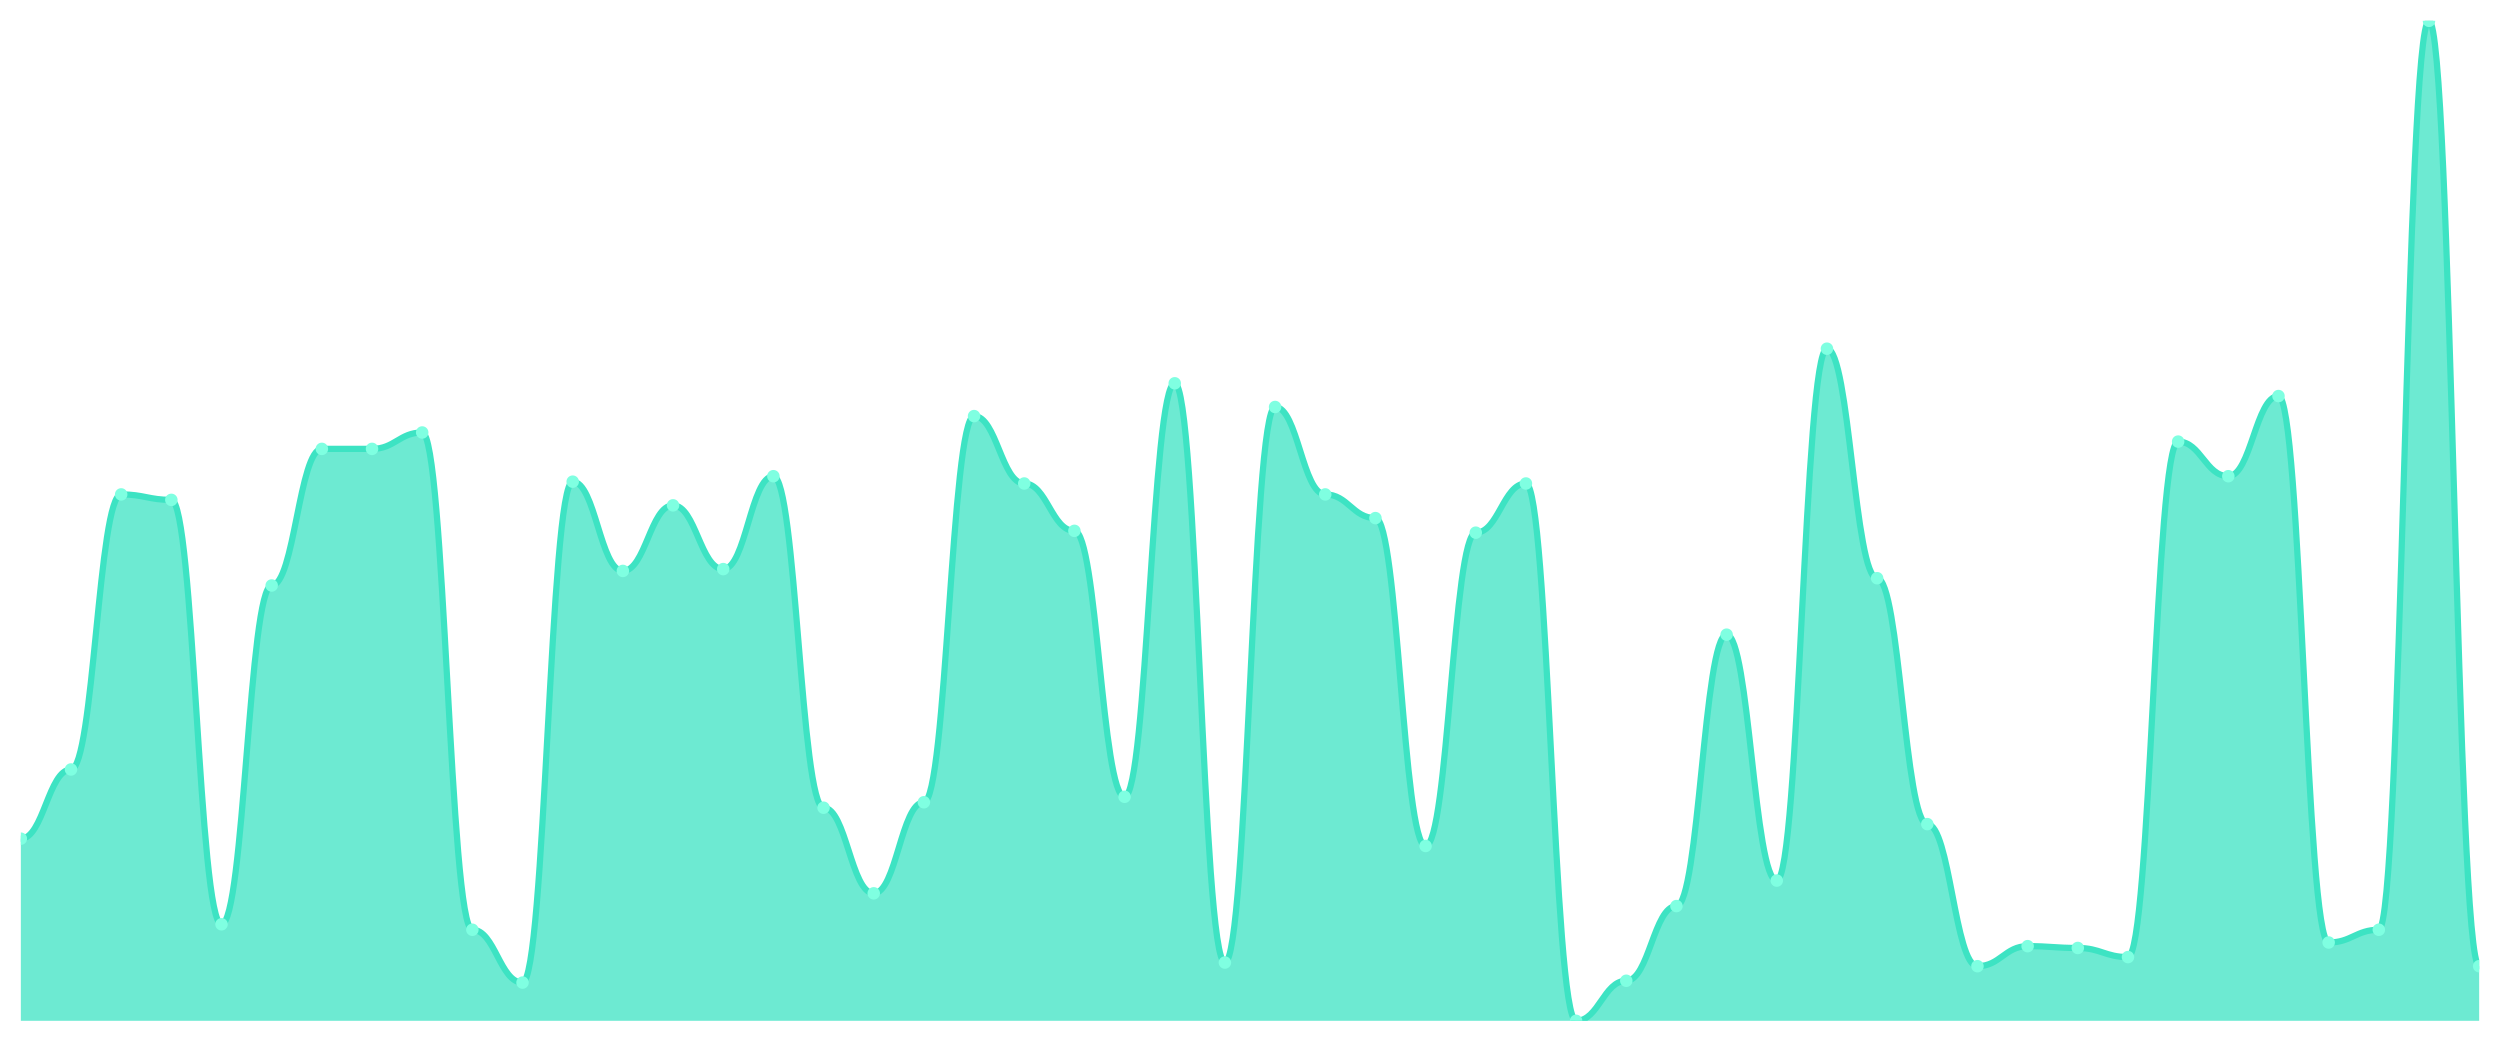
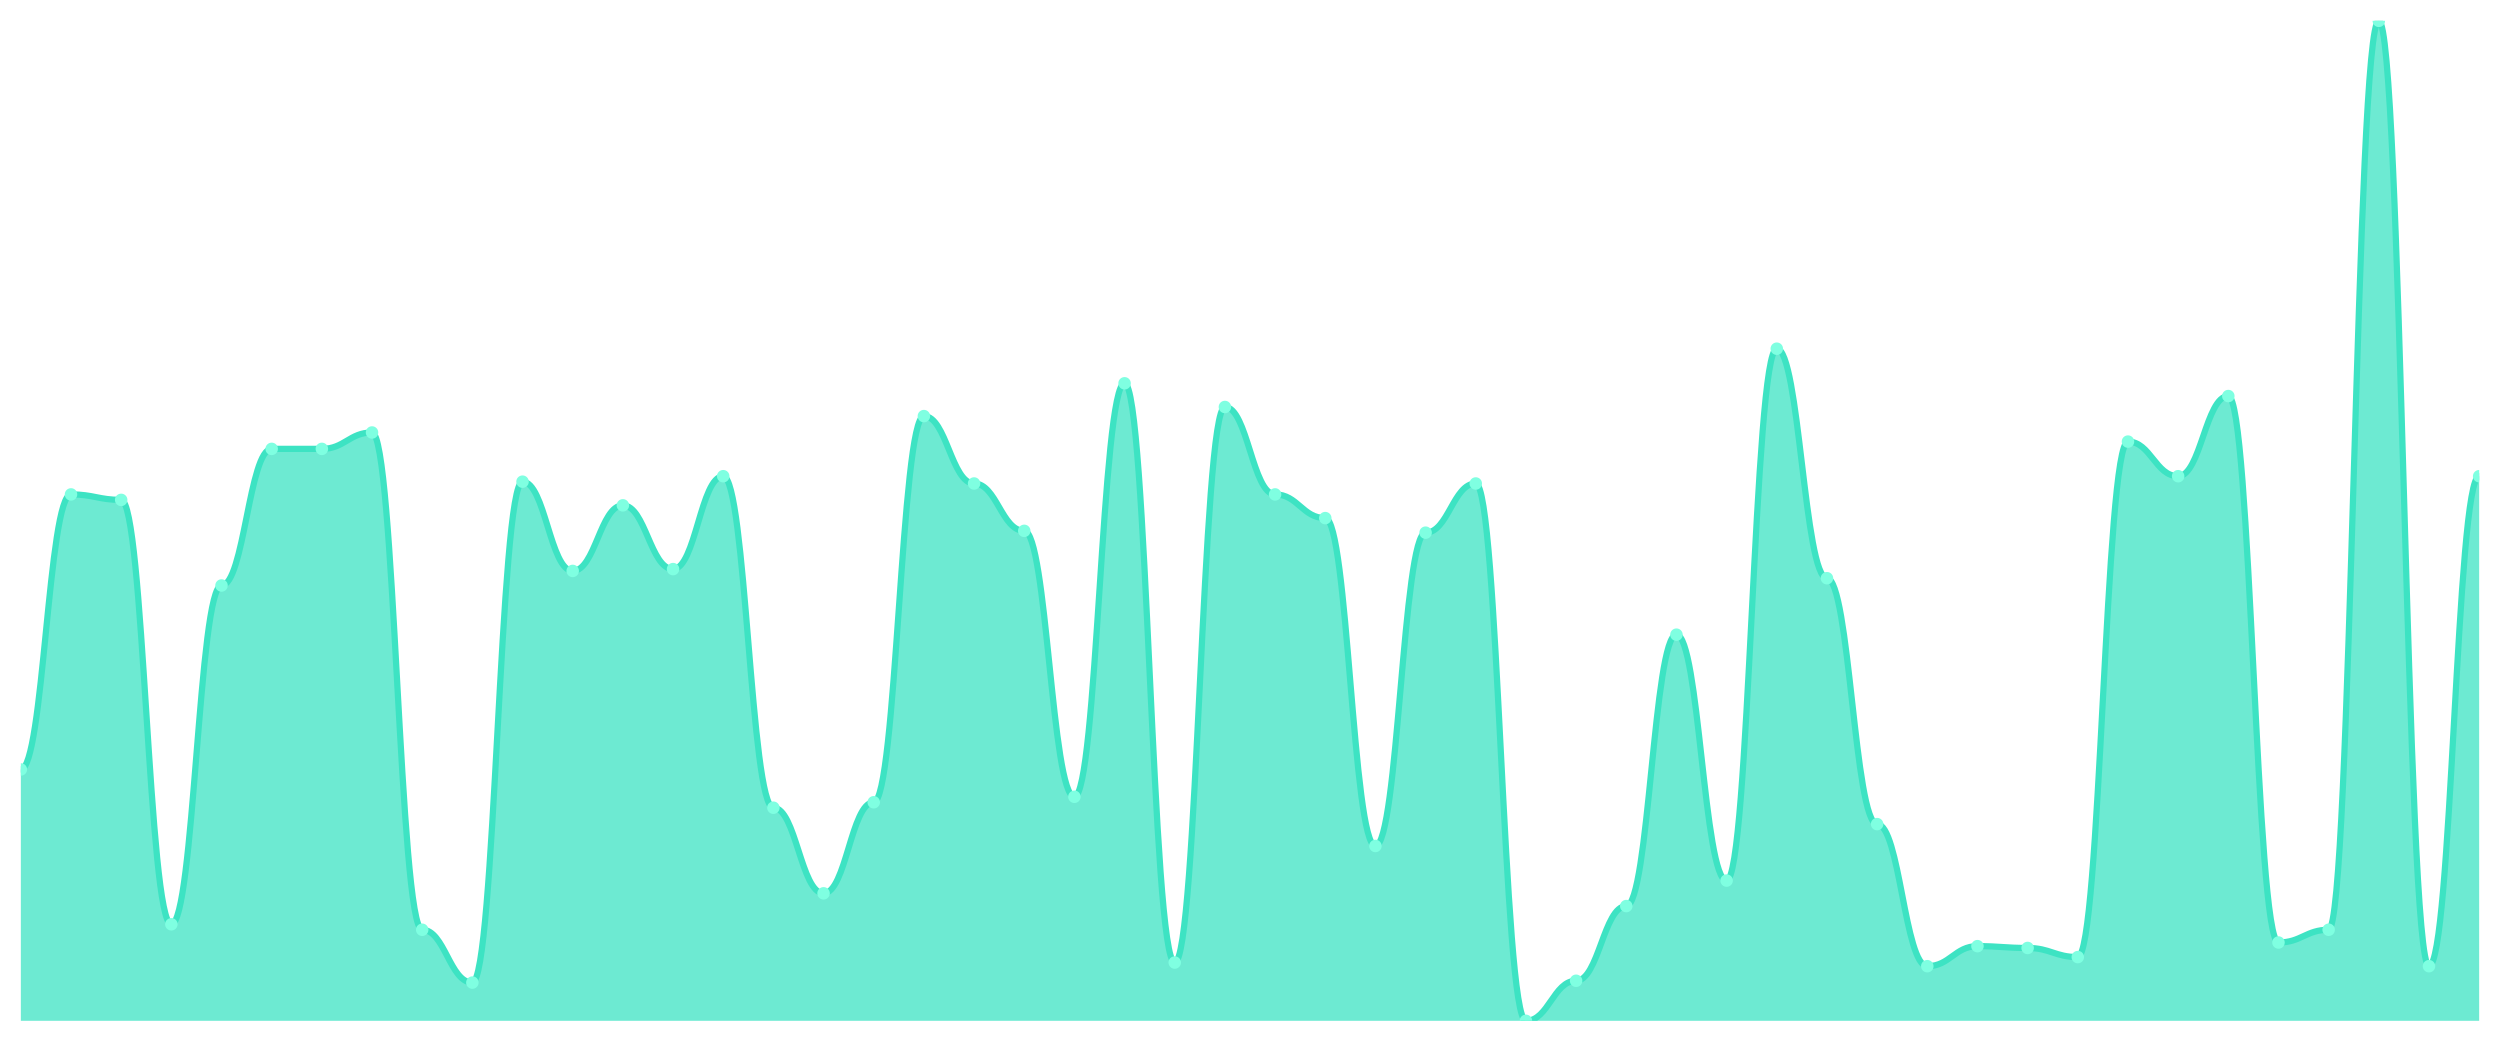
<svg xmlns="http://www.w3.org/2000/svg" viewBox="0 0 1200 500" width="1200" height="500">
  <defs>
    <clipPath id="c">
      <rect x="10" y="10" width="1180" height="480" />
    </clipPath>
  </defs>
  <rect width="1200" height="500" fill="none" />
  <g clip-path="url(#c)">
-     <path d="M 10,490 L 10,402.568 C 20.837,402.568 23.245,369.344 34.082,369.344 C 44.918,369.344 47.327,237.322 58.163,237.322 C 69,237.322 71.408,239.945 82.245,239.945 C 93.082,239.945 95.49,443.661 106.327,443.661 C 117.163,443.661 119.571,281.038 130.408,281.038 C 141.245,281.038 143.653,215.464 154.49,215.464 C 165.327,215.464 167.735,215.464 178.571,215.464 C 189.408,215.464 191.816,207.596 202.653,207.596 C 213.49,207.596 215.898,446.284 226.735,446.284 C 237.571,446.284 239.98,471.639 250.816,471.639 C 261.653,471.639 264.061,231.202 274.898,231.202 C 285.735,231.202 288.143,274.044 298.98,274.044 C 309.816,274.044 312.224,242.568 323.061,242.568 C 333.898,242.568 336.306,273.169 347.143,273.169 C 357.98,273.169 360.388,228.579 371.224,228.579 C 382.061,228.579 384.469,387.705 395.306,387.705 C 406.143,387.705 408.551,428.798 419.388,428.798 C 430.224,428.798 432.633,385.082 443.469,385.082 C 454.306,385.082 456.714,199.727 467.551,199.727 C 478.388,199.727 480.796,232.077 491.633,232.077 C 502.469,232.077 504.878,254.809 515.714,254.809 C 526.551,254.809 528.959,382.459 539.796,382.459 C 550.633,382.459 553.041,183.989 563.878,183.989 C 574.714,183.989 577.122,462.022 587.959,462.022 C 598.796,462.022 601.204,195.355 612.041,195.355 C 622.878,195.355 625.286,237.322 636.122,237.322 C 646.959,237.322 649.367,248.689 660.204,248.689 C 671.041,248.689 673.449,406.066 684.286,406.066 C 695.122,406.066 697.531,255.683 708.367,255.683 C 719.204,255.683 721.612,232.077 732.449,232.077 C 743.286,232.077 745.694,490 756.531,490 C 767.367,490 769.776,470.765 780.612,470.765 C 791.449,470.765 793.857,434.918 804.694,434.918 C 815.531,434.918 817.939,304.645 828.776,304.645 C 839.612,304.645 842.02,422.678 852.857,422.678 C 863.694,422.678 866.102,167.377 876.939,167.377 C 887.776,167.377 890.184,277.541 901.02,277.541 C 911.857,277.541 914.265,395.574 925.102,395.574 C 935.939,395.574 938.347,463.77 949.184,463.77 C 960.02,463.77 962.429,454.153 973.265,454.153 C 984.102,454.153 986.51,455.027 997.347,455.027 C 1008.184,455.027 1010.592,459.399 1021.429,459.399 C 1032.265,459.399 1034.673,211.967 1045.51,211.967 C 1056.347,211.967 1058.755,228.579 1069.592,228.579 C 1080.429,228.579 1082.837,190.109 1093.673,190.109 C 1104.51,190.109 1106.918,452.404 1117.755,452.404 C 1128.592,452.404 1131,446.284 1141.837,446.284 C 1152.673,446.284 1155.082,10 1165.918,10 C 1176.755,10 1179.163,463.77 1190,463.77 L 1190,490 Z" fill="rgba(61,227,195,0.75)" />
-     <path d="M 10,402.568 C 20.837,402.568 23.245,369.344 34.082,369.344 C 44.918,369.344 47.327,237.322 58.163,237.322 C 69,237.322 71.408,239.945 82.245,239.945 C 93.082,239.945 95.49,443.661 106.327,443.661 C 117.163,443.661 119.571,281.038 130.408,281.038 C 141.245,281.038 143.653,215.464 154.49,215.464 C 165.327,215.464 167.735,215.464 178.571,215.464 C 189.408,215.464 191.816,207.596 202.653,207.596 C 213.49,207.596 215.898,446.284 226.735,446.284 C 237.571,446.284 239.98,471.639 250.816,471.639 C 261.653,471.639 264.061,231.202 274.898,231.202 C 285.735,231.202 288.143,274.044 298.98,274.044 C 309.816,274.044 312.224,242.568 323.061,242.568 C 333.898,242.568 336.306,273.169 347.143,273.169 C 357.98,273.169 360.388,228.579 371.224,228.579 C 382.061,228.579 384.469,387.705 395.306,387.705 C 406.143,387.705 408.551,428.798 419.388,428.798 C 430.224,428.798 432.633,385.082 443.469,385.082 C 454.306,385.082 456.714,199.727 467.551,199.727 C 478.388,199.727 480.796,232.077 491.633,232.077 C 502.469,232.077 504.878,254.809 515.714,254.809 C 526.551,254.809 528.959,382.459 539.796,382.459 C 550.633,382.459 553.041,183.989 563.878,183.989 C 574.714,183.989 577.122,462.022 587.959,462.022 C 598.796,462.022 601.204,195.355 612.041,195.355 C 622.878,195.355 625.286,237.322 636.122,237.322 C 646.959,237.322 649.367,248.689 660.204,248.689 C 671.041,248.689 673.449,406.066 684.286,406.066 C 695.122,406.066 697.531,255.683 708.367,255.683 C 719.204,255.683 721.612,232.077 732.449,232.077 C 743.286,232.077 745.694,490 756.531,490 C 767.367,490 769.776,470.765 780.612,470.765 C 791.449,470.765 793.857,434.918 804.694,434.918 C 815.531,434.918 817.939,304.645 828.776,304.645 C 839.612,304.645 842.02,422.678 852.857,422.678 C 863.694,422.678 866.102,167.377 876.939,167.377 C 887.776,167.377 890.184,277.541 901.02,277.541 C 911.857,277.541 914.265,395.574 925.102,395.574 C 935.939,395.574 938.347,463.77 949.184,463.77 C 960.02,463.77 962.429,454.153 973.265,454.153 C 984.102,454.153 986.51,455.027 997.347,455.027 C 1008.184,455.027 1010.592,459.399 1021.429,459.399 C 1032.265,459.399 1034.673,211.967 1045.51,211.967 C 1056.347,211.967 1058.755,228.579 1069.592,228.579 C 1080.429,228.579 1082.837,190.109 1093.673,190.109 C 1104.51,190.109 1106.918,452.404 1117.755,452.404 C 1128.592,452.404 1131,446.284 1141.837,446.284 C 1152.673,446.284 1155.082,10 1165.918,10 C 1176.755,10 1179.163,463.77 1190,463.77" fill="none" stroke="#3de3c3" stroke-width="3" stroke-linecap="round" stroke-linejoin="round" />
-     <circle cx="10" cy="402.568" r="3" fill="#7fffe1" />
-     <circle cx="34.082" cy="369.344" r="3" fill="#7fffe1" />
-     <circle cx="58.163" cy="237.322" r="3" fill="#7fffe1" />
-     <circle cx="82.245" cy="239.945" r="3" fill="#7fffe1" />
-     <circle cx="106.327" cy="443.661" r="3" fill="#7fffe1" />
-     <circle cx="130.408" cy="281.038" r="3" fill="#7fffe1" />
+     <path d="M 10,490 L 10,369.344 C 20.837,369.344 23.245,237.322 34.082,237.322 C 44.918,237.322 47.327,239.945 58.163,239.945 C 69,239.945 71.408,443.661 82.245,443.661 C 93.082,443.661 95.49,281.038 106.327,281.038 C 117.163,281.038 119.571,215.464 130.408,215.464 C 141.245,215.464 143.653,215.464 154.49,215.464 C 165.327,215.464 167.735,207.596 178.571,207.596 C 189.408,207.596 191.816,446.284 202.653,446.284 C 213.49,446.284 215.898,471.639 226.735,471.639 C 237.571,471.639 239.98,231.202 250.816,231.202 C 261.653,231.202 264.061,274.044 274.898,274.044 C 285.735,274.044 288.143,242.568 298.98,242.568 C 309.816,242.568 312.224,273.169 323.061,273.169 C 333.898,273.169 336.306,228.579 347.143,228.579 C 357.98,228.579 360.388,387.705 371.224,387.705 C 382.061,387.705 384.469,428.798 395.306,428.798 C 406.143,428.798 408.551,385.082 419.388,385.082 C 430.224,385.082 432.633,199.727 443.469,199.727 C 454.306,199.727 456.714,232.077 467.551,232.077 C 478.388,232.077 480.796,254.809 491.633,254.809 C 502.469,254.809 504.878,382.459 515.714,382.459 C 526.551,382.459 528.959,183.989 539.796,183.989 C 550.633,183.989 553.041,462.022 563.878,462.022 C 574.714,462.022 577.122,195.355 587.959,195.355 C 598.796,195.355 601.204,237.322 612.041,237.322 C 622.878,237.322 625.286,248.689 636.122,248.689 C 646.959,248.689 649.367,406.066 660.204,406.066 C 671.041,406.066 673.449,255.683 684.286,255.683 C 695.122,255.683 697.531,232.077 708.367,232.077 C 719.204,232.077 721.612,490 732.449,490 C 743.286,490 745.694,470.765 756.531,470.765 C 767.367,470.765 769.776,434.918 780.612,434.918 C 791.449,434.918 793.857,304.645 804.694,304.645 C 815.531,304.645 817.939,422.678 828.776,422.678 C 839.612,422.678 842.02,167.377 852.857,167.377 C 863.694,167.377 866.102,277.541 876.939,277.541 C 887.776,277.541 890.184,395.574 901.02,395.574 C 911.857,395.574 914.265,463.77 925.102,463.77 C 935.939,463.77 938.347,454.153 949.184,454.153 C 960.02,454.153 962.429,455.027 973.265,455.027 C 984.102,455.027 986.51,459.399 997.347,459.399 C 1008.184,459.399 1010.592,211.967 1021.429,211.967 C 1032.265,211.967 1034.673,228.579 1045.51,228.579 C 1056.347,228.579 1058.755,190.109 1069.592,190.109 C 1080.429,190.109 1082.837,452.404 1093.673,452.404 C 1104.51,452.404 1106.918,446.284 1117.755,446.284 C 1128.592,446.284 1131,10 1141.837,10 C 1152.673,10 1155.082,463.77 1165.918,463.77 C 1176.755,463.77 1179.163,228.579 1190,228.579 L 1190,490 Z" fill="rgba(61,227,195,0.75)" />
+     <path d="M 10,369.344 C 20.837,369.344 23.245,237.322 34.082,237.322 C 44.918,237.322 47.327,239.945 58.163,239.945 C 69,239.945 71.408,443.661 82.245,443.661 C 93.082,443.661 95.49,281.038 106.327,281.038 C 117.163,281.038 119.571,215.464 130.408,215.464 C 141.245,215.464 143.653,215.464 154.49,215.464 C 165.327,215.464 167.735,207.596 178.571,207.596 C 189.408,207.596 191.816,446.284 202.653,446.284 C 213.49,446.284 215.898,471.639 226.735,471.639 C 237.571,471.639 239.98,231.202 250.816,231.202 C 261.653,231.202 264.061,274.044 274.898,274.044 C 285.735,274.044 288.143,242.568 298.98,242.568 C 309.816,242.568 312.224,273.169 323.061,273.169 C 333.898,273.169 336.306,228.579 347.143,228.579 C 357.98,228.579 360.388,387.705 371.224,387.705 C 382.061,387.705 384.469,428.798 395.306,428.798 C 406.143,428.798 408.551,385.082 419.388,385.082 C 430.224,385.082 432.633,199.727 443.469,199.727 C 454.306,199.727 456.714,232.077 467.551,232.077 C 478.388,232.077 480.796,254.809 491.633,254.809 C 502.469,254.809 504.878,382.459 515.714,382.459 C 526.551,382.459 528.959,183.989 539.796,183.989 C 550.633,183.989 553.041,462.022 563.878,462.022 C 574.714,462.022 577.122,195.355 587.959,195.355 C 598.796,195.355 601.204,237.322 612.041,237.322 C 622.878,237.322 625.286,248.689 636.122,248.689 C 646.959,248.689 649.367,406.066 660.204,406.066 C 671.041,406.066 673.449,255.683 684.286,255.683 C 695.122,255.683 697.531,232.077 708.367,232.077 C 719.204,232.077 721.612,490 732.449,490 C 743.286,490 745.694,470.765 756.531,470.765 C 767.367,470.765 769.776,434.918 780.612,434.918 C 791.449,434.918 793.857,304.645 804.694,304.645 C 815.531,304.645 817.939,422.678 828.776,422.678 C 839.612,422.678 842.02,167.377 852.857,167.377 C 863.694,167.377 866.102,277.541 876.939,277.541 C 887.776,277.541 890.184,395.574 901.02,395.574 C 911.857,395.574 914.265,463.77 925.102,463.77 C 935.939,463.77 938.347,454.153 949.184,454.153 C 960.02,454.153 962.429,455.027 973.265,455.027 C 984.102,455.027 986.51,459.399 997.347,459.399 C 1008.184,459.399 1010.592,211.967 1021.429,211.967 C 1032.265,211.967 1034.673,228.579 1045.51,228.579 C 1056.347,228.579 1058.755,190.109 1069.592,190.109 C 1080.429,190.109 1082.837,452.404 1093.673,452.404 C 1104.51,452.404 1106.918,446.284 1117.755,446.284 C 1128.592,446.284 1131,10 1141.837,10 C 1152.673,10 1155.082,463.77 1165.918,463.77 C 1176.755,463.77 1179.163,228.579 1190,228.579" fill="none" stroke="#3de3c3" stroke-width="3" stroke-linecap="round" stroke-linejoin="round" />
+     <circle cx="10" cy="369.344" r="3" fill="#7fffe1" />
+     <circle cx="34.082" cy="237.322" r="3" fill="#7fffe1" />
+     <circle cx="58.163" cy="239.945" r="3" fill="#7fffe1" />
+     <circle cx="82.245" cy="443.661" r="3" fill="#7fffe1" />
+     <circle cx="106.327" cy="281.038" r="3" fill="#7fffe1" />
+     <circle cx="130.408" cy="215.464" r="3" fill="#7fffe1" />
    <circle cx="154.49" cy="215.464" r="3" fill="#7fffe1" />
-     <circle cx="178.571" cy="215.464" r="3" fill="#7fffe1" />
-     <circle cx="202.653" cy="207.596" r="3" fill="#7fffe1" />
-     <circle cx="226.735" cy="446.284" r="3" fill="#7fffe1" />
-     <circle cx="250.816" cy="471.639" r="3" fill="#7fffe1" />
-     <circle cx="274.898" cy="231.202" r="3" fill="#7fffe1" />
-     <circle cx="298.98" cy="274.044" r="3" fill="#7fffe1" />
-     <circle cx="323.061" cy="242.568" r="3" fill="#7fffe1" />
-     <circle cx="347.143" cy="273.169" r="3" fill="#7fffe1" />
-     <circle cx="371.224" cy="228.579" r="3" fill="#7fffe1" />
-     <circle cx="395.306" cy="387.705" r="3" fill="#7fffe1" />
-     <circle cx="419.388" cy="428.798" r="3" fill="#7fffe1" />
-     <circle cx="443.469" cy="385.082" r="3" fill="#7fffe1" />
-     <circle cx="467.551" cy="199.727" r="3" fill="#7fffe1" />
-     <circle cx="491.633" cy="232.077" r="3" fill="#7fffe1" />
-     <circle cx="515.714" cy="254.809" r="3" fill="#7fffe1" />
-     <circle cx="539.796" cy="382.459" r="3" fill="#7fffe1" />
-     <circle cx="563.878" cy="183.989" r="3" fill="#7fffe1" />
-     <circle cx="587.959" cy="462.022" r="3" fill="#7fffe1" />
-     <circle cx="612.041" cy="195.355" r="3" fill="#7fffe1" />
-     <circle cx="636.122" cy="237.322" r="3" fill="#7fffe1" />
-     <circle cx="660.204" cy="248.689" r="3" fill="#7fffe1" />
-     <circle cx="684.286" cy="406.066" r="3" fill="#7fffe1" />
-     <circle cx="708.367" cy="255.683" r="3" fill="#7fffe1" />
-     <circle cx="732.449" cy="232.077" r="3" fill="#7fffe1" />
-     <circle cx="756.531" cy="490" r="3" fill="#7fffe1" />
-     <circle cx="780.612" cy="470.765" r="3" fill="#7fffe1" />
-     <circle cx="804.694" cy="434.918" r="3" fill="#7fffe1" />
-     <circle cx="828.776" cy="304.645" r="3" fill="#7fffe1" />
-     <circle cx="852.857" cy="422.678" r="3" fill="#7fffe1" />
-     <circle cx="876.939" cy="167.377" r="3" fill="#7fffe1" />
-     <circle cx="901.02" cy="277.541" r="3" fill="#7fffe1" />
-     <circle cx="925.102" cy="395.574" r="3" fill="#7fffe1" />
-     <circle cx="949.184" cy="463.77" r="3" fill="#7fffe1" />
-     <circle cx="973.265" cy="454.153" r="3" fill="#7fffe1" />
-     <circle cx="997.347" cy="455.027" r="3" fill="#7fffe1" />
-     <circle cx="1021.429" cy="459.399" r="3" fill="#7fffe1" />
-     <circle cx="1045.51" cy="211.967" r="3" fill="#7fffe1" />
-     <circle cx="1069.592" cy="228.579" r="3" fill="#7fffe1" />
-     <circle cx="1093.673" cy="190.109" r="3" fill="#7fffe1" />
-     <circle cx="1117.755" cy="452.404" r="3" fill="#7fffe1" />
-     <circle cx="1141.837" cy="446.284" r="3" fill="#7fffe1" />
-     <circle cx="1165.918" cy="10" r="3" fill="#7fffe1" />
-     <circle cx="1190" cy="463.77" r="3" fill="#7fffe1" />
+     <circle cx="178.571" cy="207.596" r="3" fill="#7fffe1" />
+     <circle cx="202.653" cy="446.284" r="3" fill="#7fffe1" />
+     <circle cx="226.735" cy="471.639" r="3" fill="#7fffe1" />
+     <circle cx="250.816" cy="231.202" r="3" fill="#7fffe1" />
+     <circle cx="274.898" cy="274.044" r="3" fill="#7fffe1" />
+     <circle cx="298.98" cy="242.568" r="3" fill="#7fffe1" />
+     <circle cx="323.061" cy="273.169" r="3" fill="#7fffe1" />
+     <circle cx="347.143" cy="228.579" r="3" fill="#7fffe1" />
+     <circle cx="371.224" cy="387.705" r="3" fill="#7fffe1" />
+     <circle cx="395.306" cy="428.798" r="3" fill="#7fffe1" />
+     <circle cx="419.388" cy="385.082" r="3" fill="#7fffe1" />
+     <circle cx="443.469" cy="199.727" r="3" fill="#7fffe1" />
+     <circle cx="467.551" cy="232.077" r="3" fill="#7fffe1" />
+     <circle cx="491.633" cy="254.809" r="3" fill="#7fffe1" />
+     <circle cx="515.714" cy="382.459" r="3" fill="#7fffe1" />
+     <circle cx="539.796" cy="183.989" r="3" fill="#7fffe1" />
+     <circle cx="563.878" cy="462.022" r="3" fill="#7fffe1" />
+     <circle cx="587.959" cy="195.355" r="3" fill="#7fffe1" />
+     <circle cx="612.041" cy="237.322" r="3" fill="#7fffe1" />
+     <circle cx="636.122" cy="248.689" r="3" fill="#7fffe1" />
+     <circle cx="660.204" cy="406.066" r="3" fill="#7fffe1" />
+     <circle cx="684.286" cy="255.683" r="3" fill="#7fffe1" />
+     <circle cx="708.367" cy="232.077" r="3" fill="#7fffe1" />
+     <circle cx="732.449" cy="490" r="3" fill="#7fffe1" />
+     <circle cx="756.531" cy="470.765" r="3" fill="#7fffe1" />
+     <circle cx="780.612" cy="434.918" r="3" fill="#7fffe1" />
+     <circle cx="804.694" cy="304.645" r="3" fill="#7fffe1" />
+     <circle cx="828.776" cy="422.678" r="3" fill="#7fffe1" />
+     <circle cx="852.857" cy="167.377" r="3" fill="#7fffe1" />
+     <circle cx="876.939" cy="277.541" r="3" fill="#7fffe1" />
+     <circle cx="901.02" cy="395.574" r="3" fill="#7fffe1" />
+     <circle cx="925.102" cy="463.77" r="3" fill="#7fffe1" />
+     <circle cx="949.184" cy="454.153" r="3" fill="#7fffe1" />
+     <circle cx="973.265" cy="455.027" r="3" fill="#7fffe1" />
+     <circle cx="997.347" cy="459.399" r="3" fill="#7fffe1" />
+     <circle cx="1021.429" cy="211.967" r="3" fill="#7fffe1" />
+     <circle cx="1045.51" cy="228.579" r="3" fill="#7fffe1" />
+     <circle cx="1069.592" cy="190.109" r="3" fill="#7fffe1" />
+     <circle cx="1093.673" cy="452.404" r="3" fill="#7fffe1" />
+     <circle cx="1117.755" cy="446.284" r="3" fill="#7fffe1" />
+     <circle cx="1141.837" cy="10" r="3" fill="#7fffe1" />
+     <circle cx="1165.918" cy="463.77" r="3" fill="#7fffe1" />
+     <circle cx="1190" cy="228.579" r="3" fill="#7fffe1" />
  </g>
</svg>
